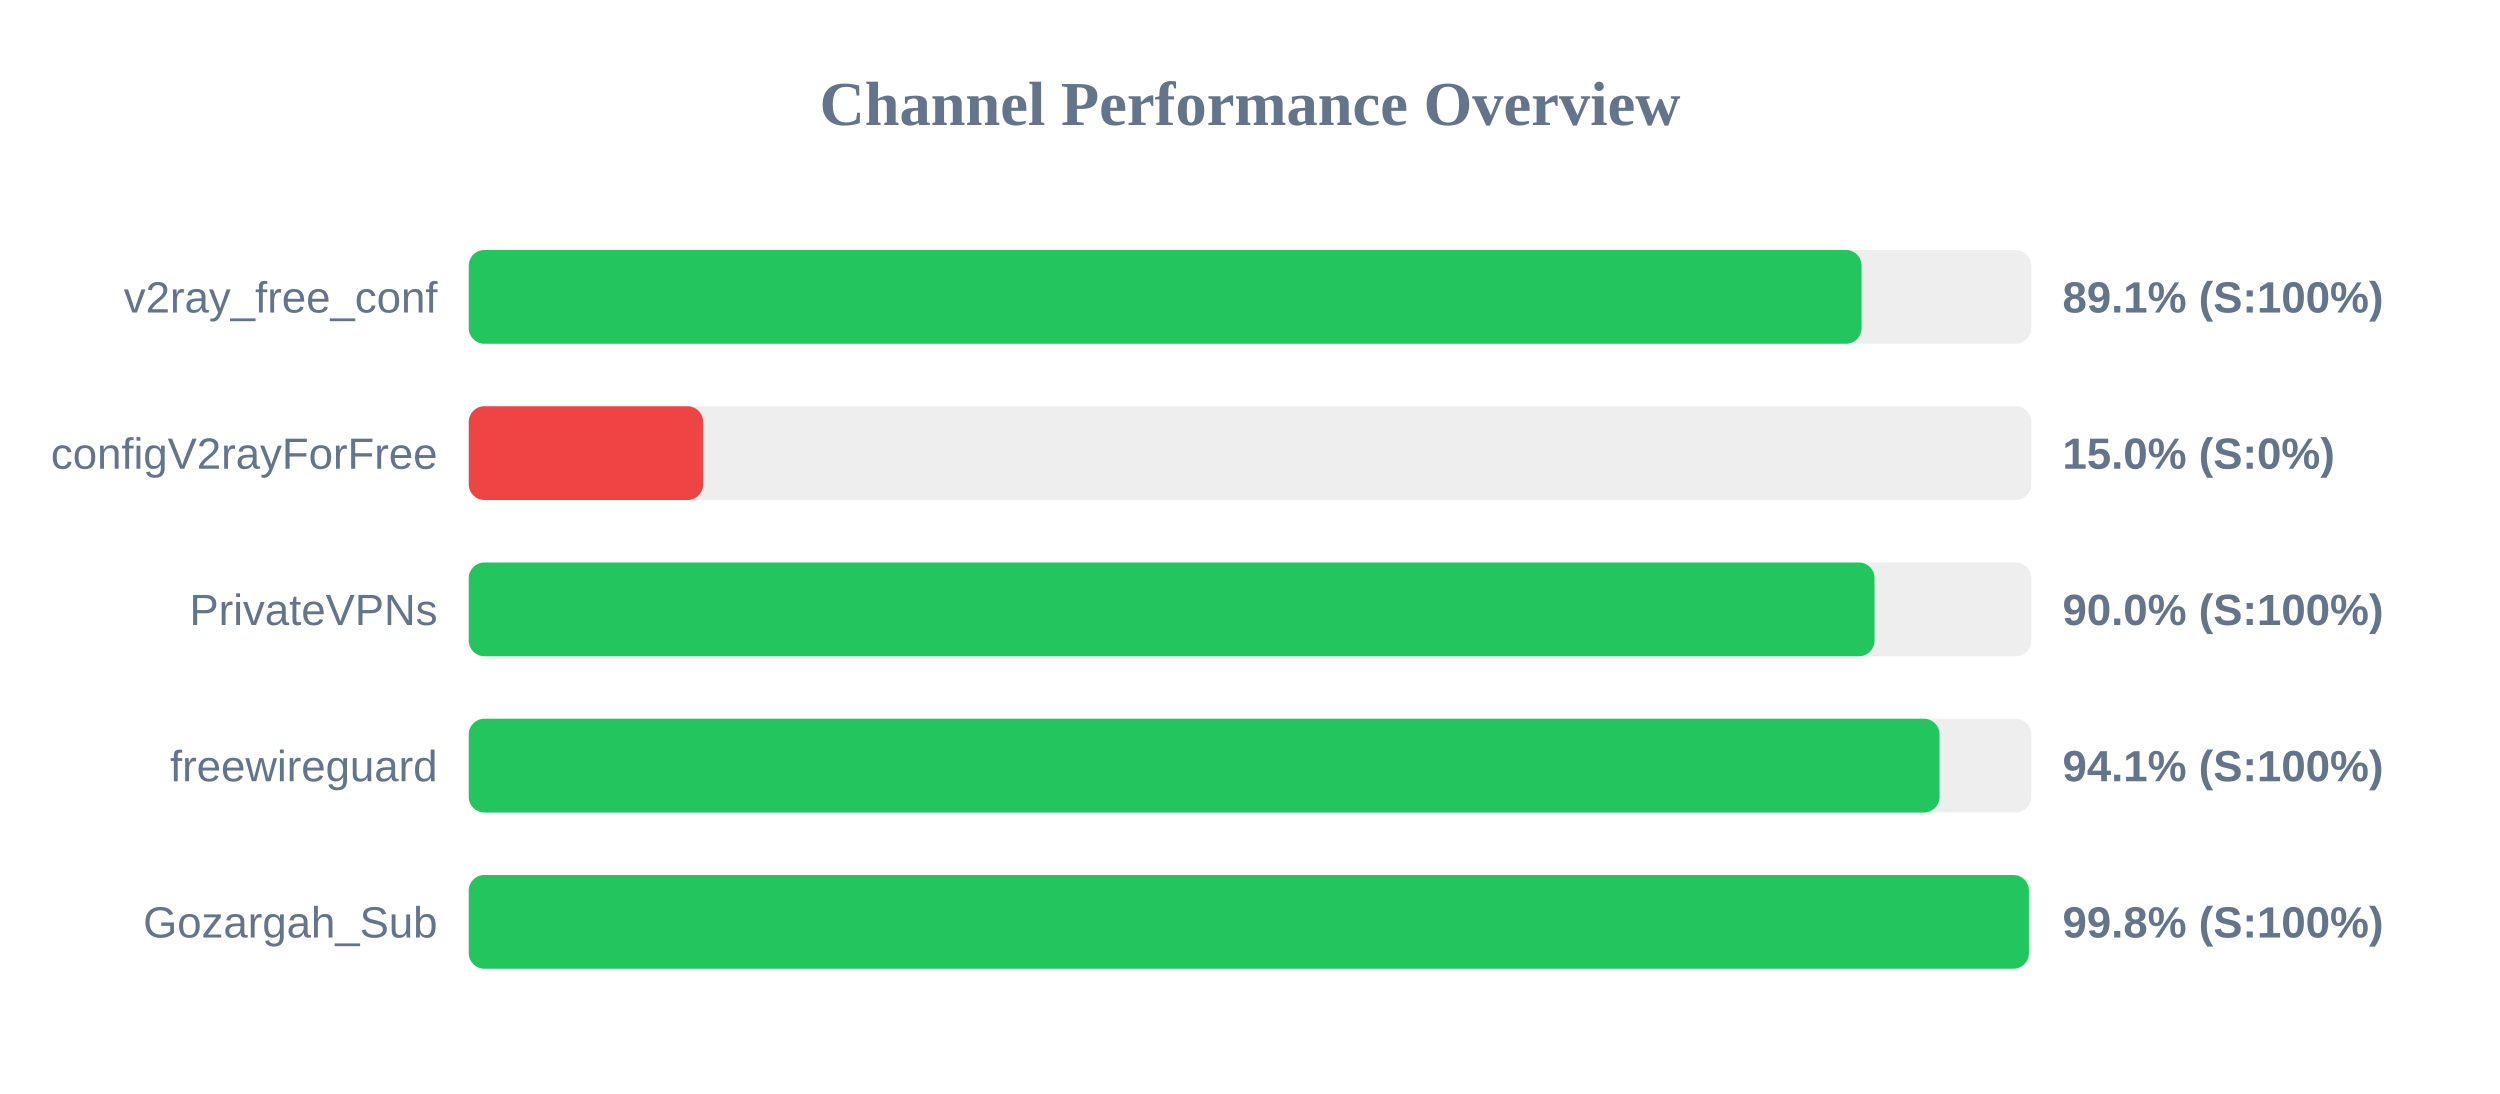
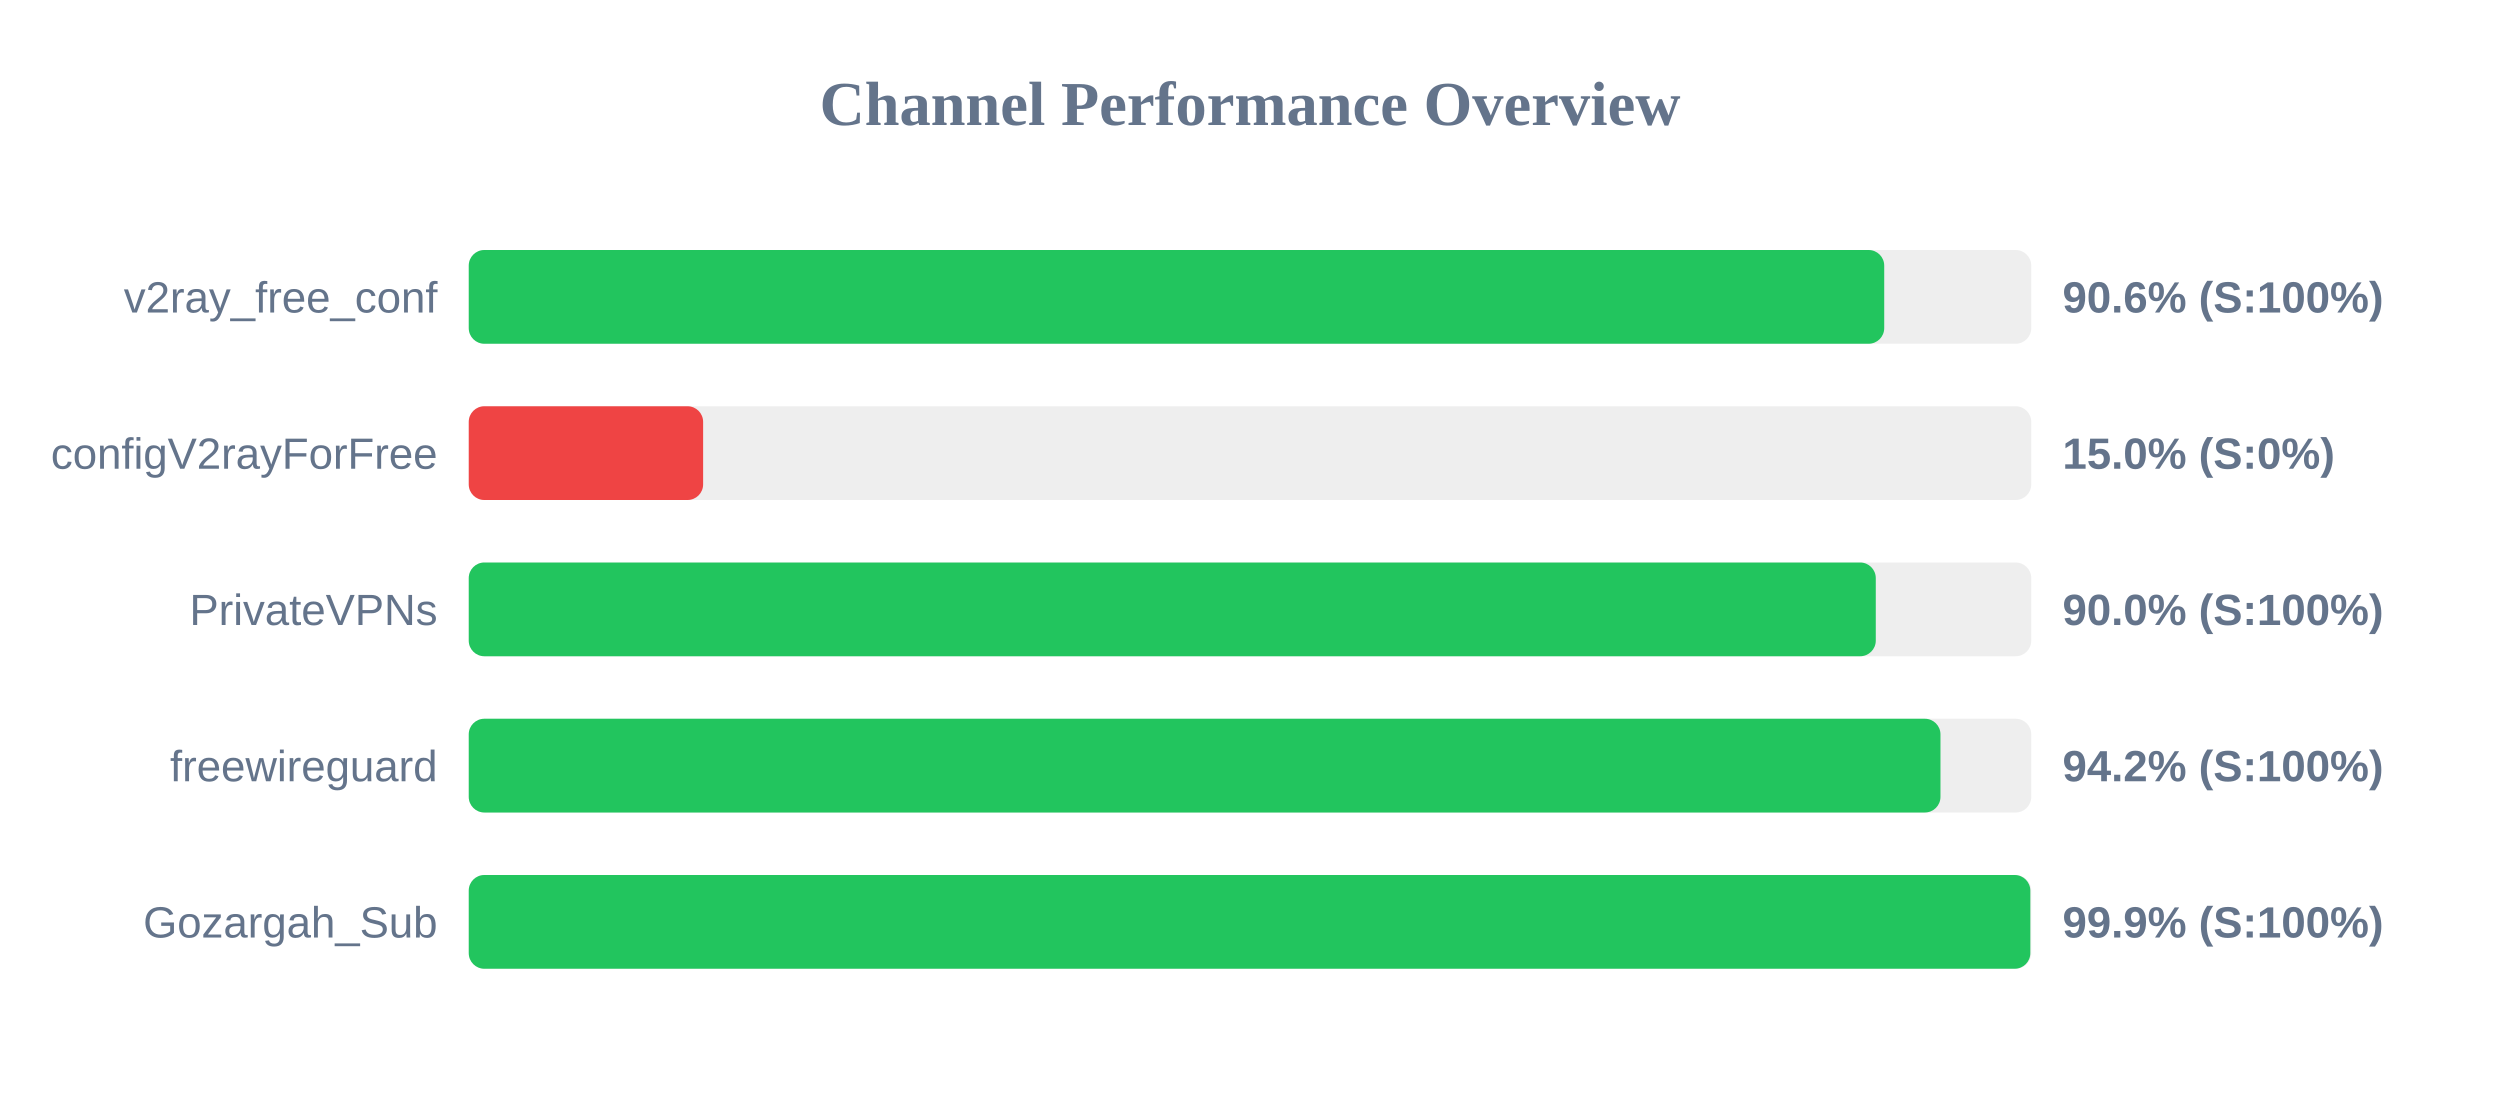
<svg xmlns="http://www.w3.org/2000/svg" width="800" height="350" version="1.1">
  <style>
        .row { font: 14px Arial; fill: #64748b; }
        .score { font: bold 14px Arial; fill: #64748b; }
    </style>
  <text x="400" y="40" text-anchor="middle" font-size="20px" font-weight="bold" fill="#64748b">Channel Performance Overview</text>
  <rect x="150" y="80" width="500" height="30" fill="#eee" rx="5" />
-   <rect x="150" y="80" width="445.7" height="30" fill="#22c55e" rx="5" />
+   <rect x="150" y="80" width="452.95" height="30" fill="#22c55e" rx="5" />
  <text x="140" y="100" text-anchor="end" class="row">v2ray_free_conf</text>
-   <text x="660" y="100" text-anchor="start" class="score">89.1% (S:100%)</text>
+   <text x="660" y="100" text-anchor="start" class="score">90.6% (S:100%)</text>
  <rect x="150" y="130" width="500" height="30" fill="#eee" rx="5" />
  <rect x="150" y="130" width="75.0" height="30" fill="#ef4444" rx="5" />
  <text x="140" y="150" text-anchor="end" class="row">configV2rayForFree</text>
  <text x="660" y="150" text-anchor="start" class="score">15.0% (S:0%)</text>
  <rect x="150" y="180" width="500" height="30" fill="#eee" rx="5" />
-   <rect x="150" y="180" width="449.85" height="30" fill="#22c55e" rx="5" />
+   <rect x="150" y="180" width="450.25" height="30" fill="#22c55e" rx="5" />
  <text x="140" y="200" text-anchor="end" class="row">PrivateVPNs</text>
  <text x="660" y="200" text-anchor="start" class="score">90.0% (S:100%)</text>
  <rect x="150" y="230" width="500" height="30" fill="#eee" rx="5" />
-   <rect x="150" y="230" width="470.65" height="30" fill="#22c55e" rx="5" />
+   <rect x="150" y="230" width="470.95" height="30" fill="#22c55e" rx="5" />
  <text x="140" y="250" text-anchor="end" class="row">freewireguard</text>
-   <text x="660" y="250" text-anchor="start" class="score">94.1% (S:100%)</text>
+   <text x="660" y="250" text-anchor="start" class="score">94.2% (S:100%)</text>
  <rect x="150" y="280" width="500" height="30" fill="#eee" rx="5" />
-   <rect x="150" y="280" width="499.25" height="30" fill="#22c55e" rx="5" />
+   <rect x="150" y="280" width="499.7" height="30" fill="#22c55e" rx="5" />
  <text x="140" y="300" text-anchor="end" class="row">Gozargah_Sub</text>
-   <text x="660" y="300" text-anchor="start" class="score">99.8% (S:100%)</text>
+   <text x="660" y="300" text-anchor="start" class="score">99.9% (S:100%)</text>
</svg>
